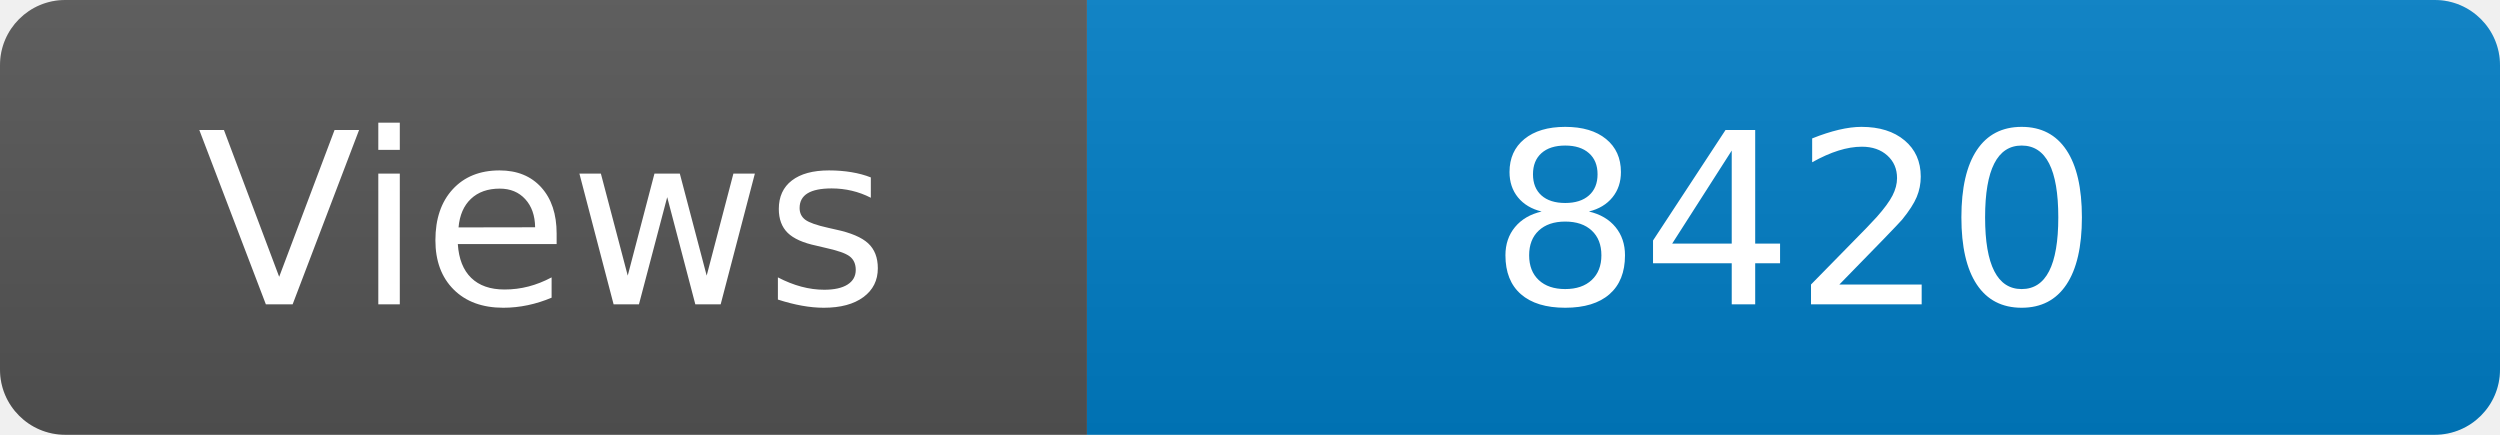
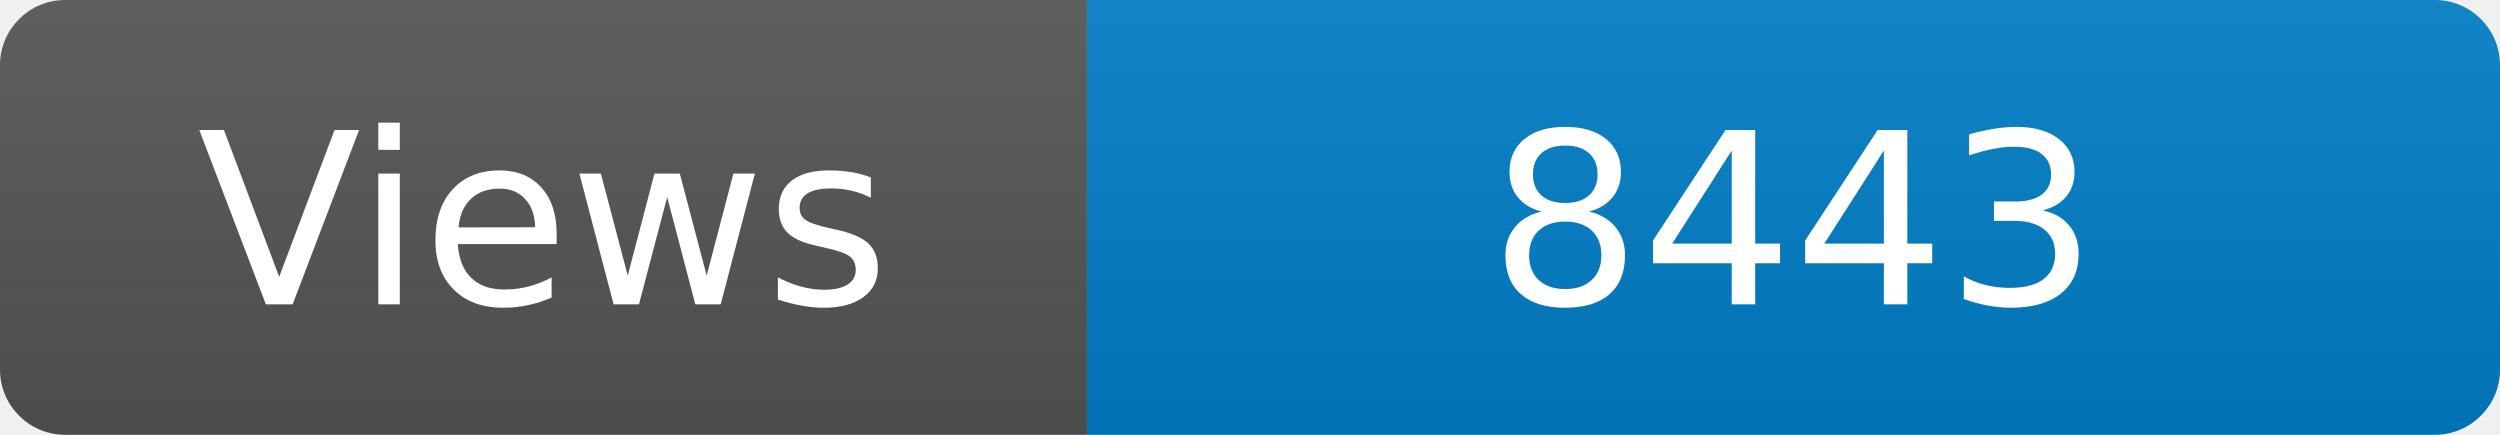
<svg xmlns="http://www.w3.org/2000/svg" width="115" height="20" role="img" aria-label="Maintained?: yes">
  <linearGradient id="s" x2="0" y2="100%">
    <stop offset="0" stop-color="#bbb" stop-opacity=".1" />
    <stop offset="1" stop-opacity=".1" />
  </linearGradient>
  <clipPath id="r">
    <rect width="115" height="20" rx="3" fill="#fff" />
  </clipPath>
  <g clip-path="url(#r)">
    <rect width="50" height="20" fill="#555" />
    <rect x="50" width="160" height="20" fill="#007ec6" />
    <rect width="115" height="20" fill="url(#s)" />
  </g>
  <g fill="#fff" text-anchor="middle" font-family="Verdana,Geneva,DejaVu Sans,sans-serif" font-size="110">
    <text x="250" y="140" transform="scale(.1)" fill="#fff">Views</text>
-     <text x="825" y="140" transform="scale(.1)" fill="#fff">8420</text>
+     <text x="825" y="140" transform="scale(.1)" fill="#fff">8443</text>
  </g>
</svg>
